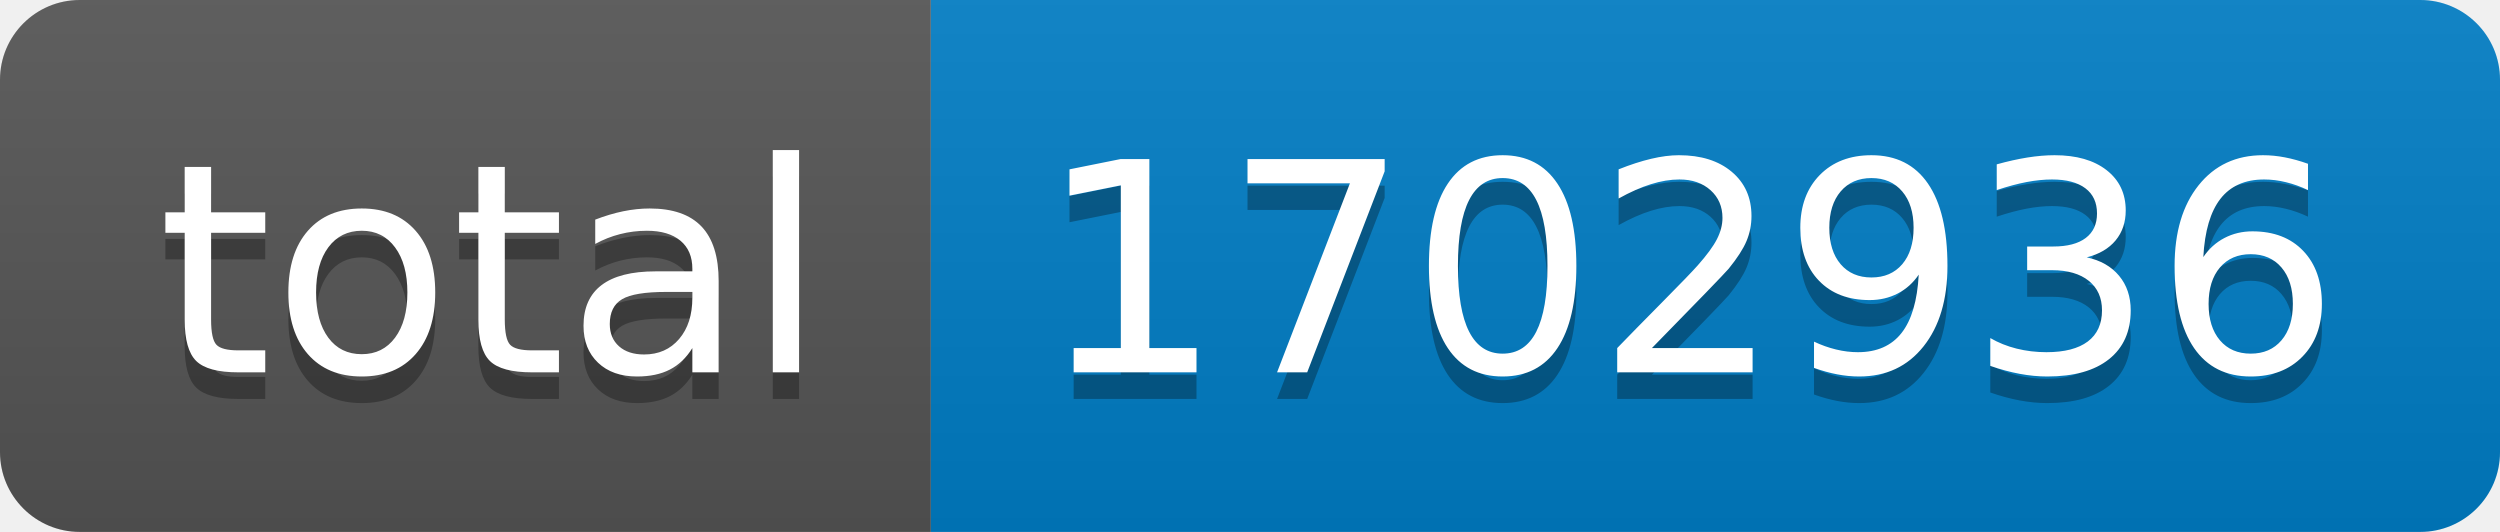
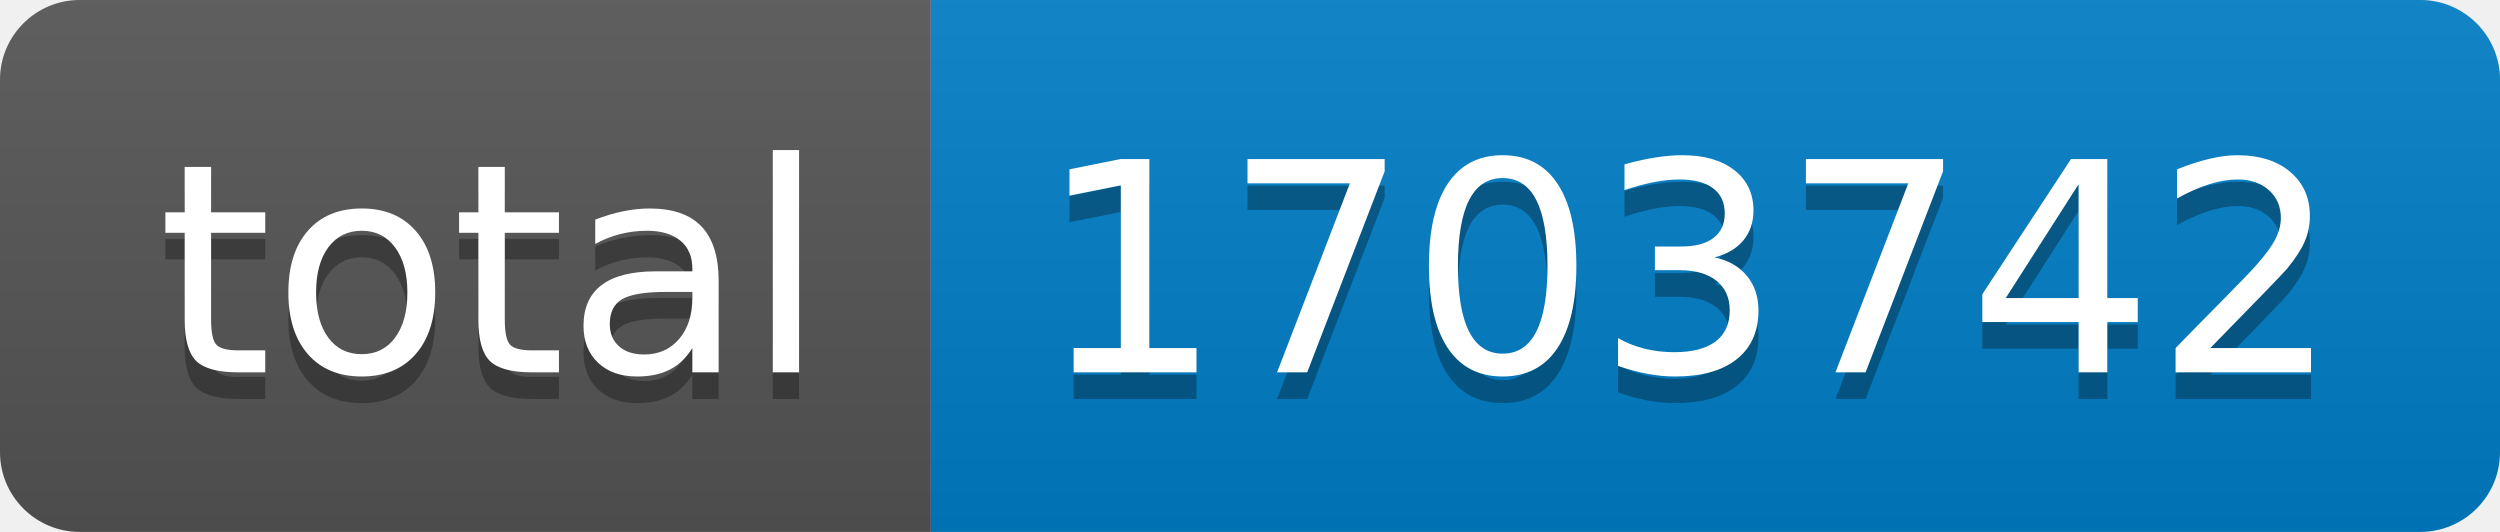
- <svg xmlns="http://www.w3.org/2000/svg" width="94" height="20" role="img" aria-label="total: 1702936">
+ <svg xmlns="http://www.w3.org/2000/svg" width="94" height="20" role="img" aria-label="total: 1703742">
  <linearGradient id="s" x2="0" y2="100%">
    <stop offset="0" stop-color="#bbb" stop-opacity=".1" />
    <stop offset="1" stop-opacity=".1" />
  </linearGradient>
  <clipPath id="r">
    <rect width="94" height="20" rx="3" fill="#fff" />
  </clipPath>
  <g clip-path="url(#r)">
    <rect width="35" height="20" fill="#555" />
    <rect x="35" width="59" height="20" fill="#007ec6" />
    <rect width="94" height="20" fill="url(#s)" />
  </g>
  <g fill="#fff" text-anchor="middle" font-family="Verdana,Geneva,DejaVu Sans,sans-serif" text-rendering="geometricPrecision" font-size="110">
    <text aria-hidden="true" x="185" y="150" fill="#010101" fill-opacity=".3" transform="scale(.1)" textLength="250">total</text>
    <text x="185" y="140" transform="scale(.1)" fill="#fff" textLength="250">total</text>
-     <text aria-hidden="true" x="635" y="150" fill="#010101" fill-opacity=".3" transform="scale(.1)" textLength="490">1702936</text>
-     <text x="635" y="140" transform="scale(.1)" fill="#fff" textLength="490">1702936</text>
+     <text aria-hidden="true" x="635" y="150" fill="#010101" fill-opacity=".3" transform="scale(.1)" textLength="490">1703742</text>
+     <text x="635" y="140" transform="scale(.1)" fill="#fff" textLength="490">1703742</text>
  </g>
</svg>
